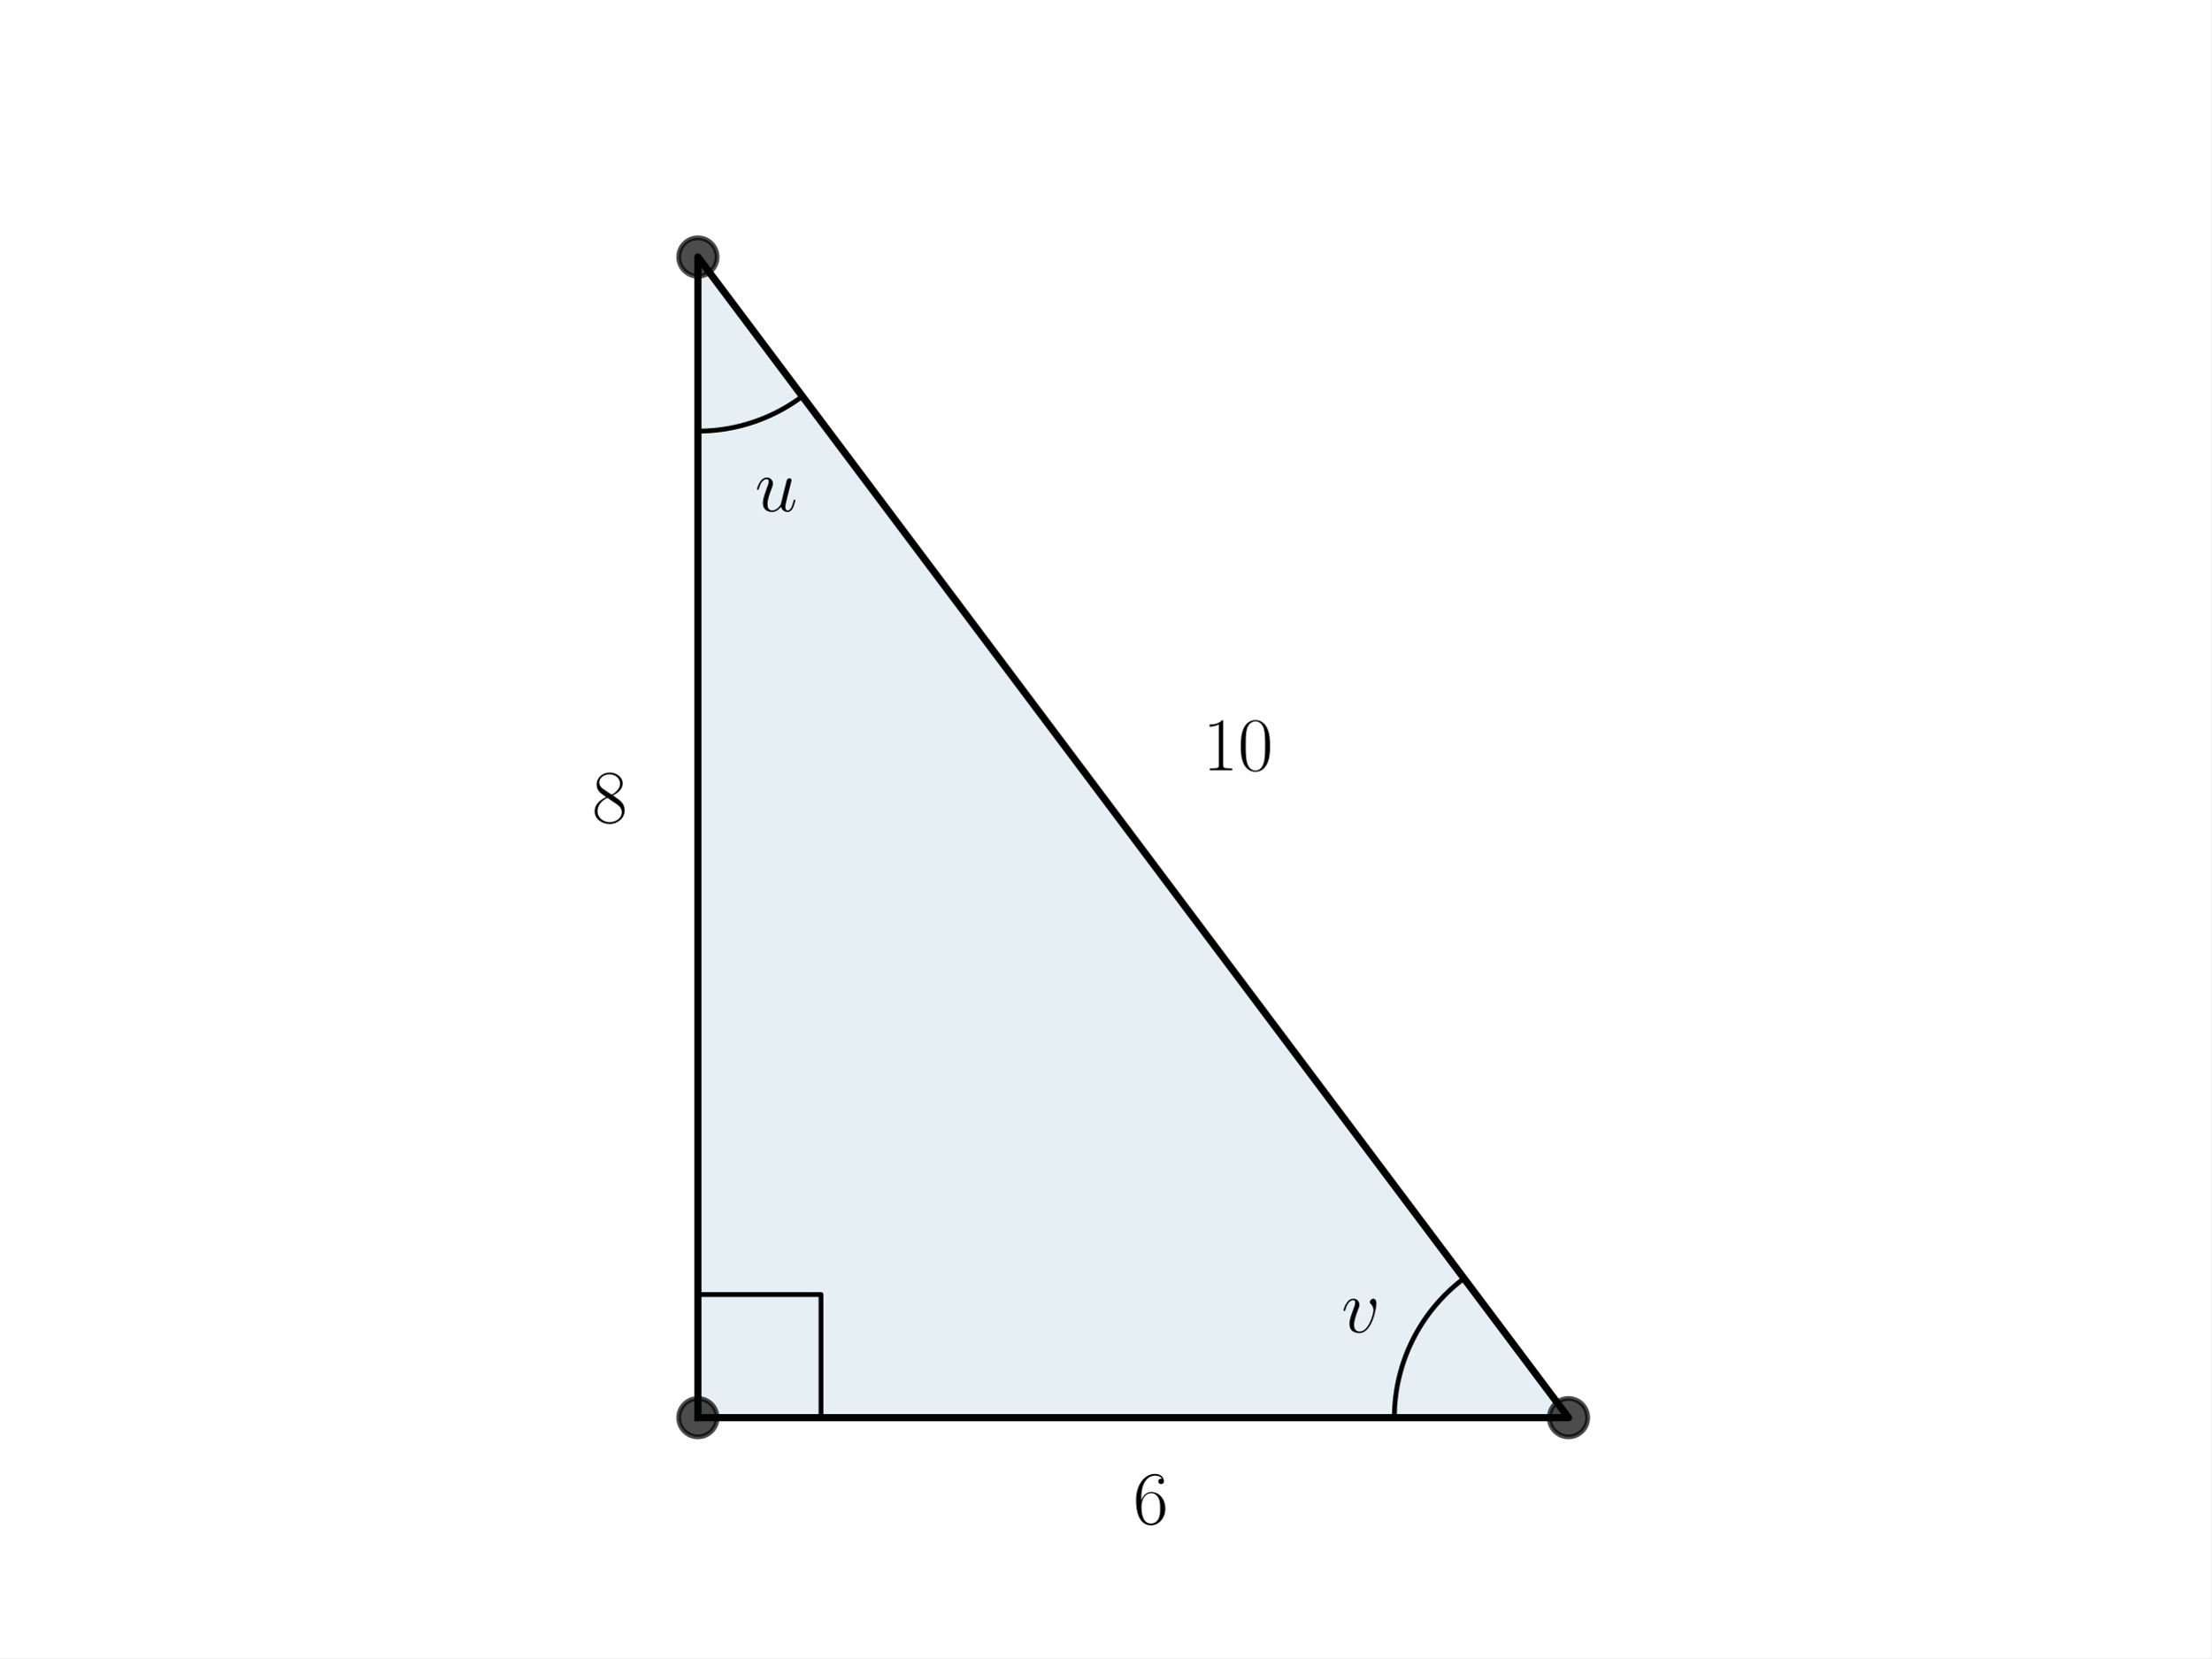
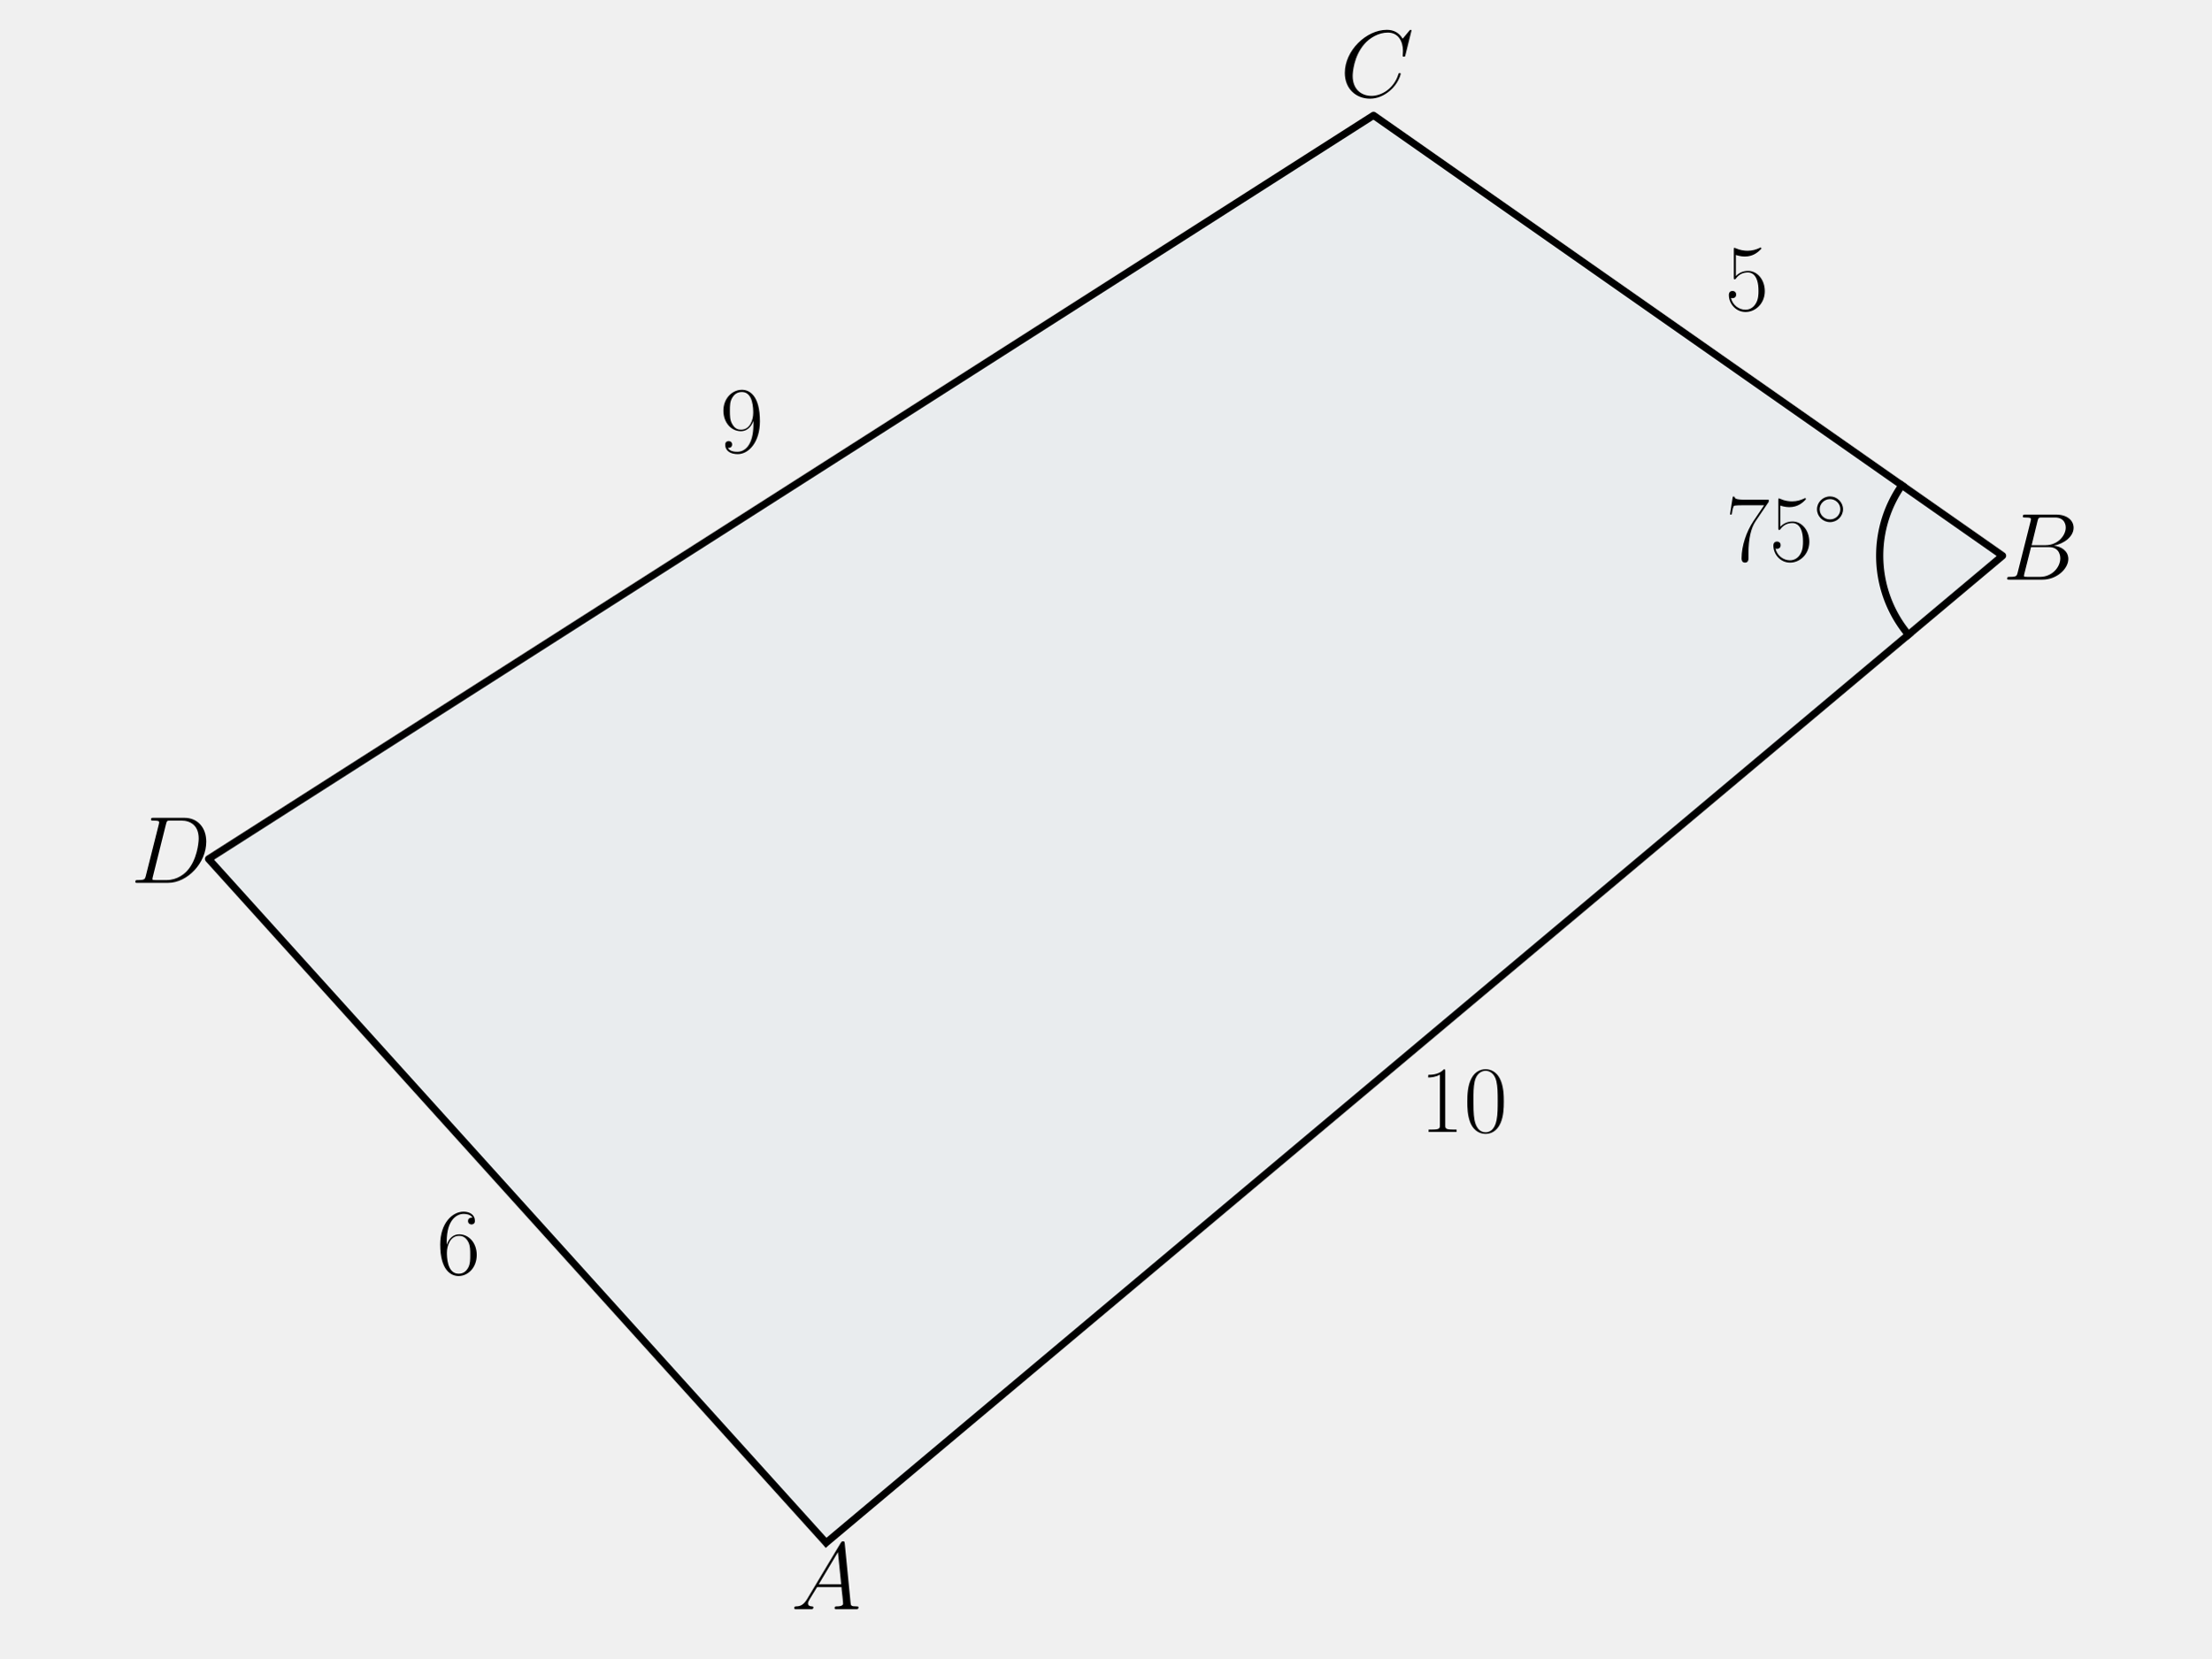
<svg xmlns="http://www.w3.org/2000/svg" xmlns:xlink="http://www.w3.org/1999/xlink" width="460.8pt" height="345.6pt" viewBox="0 0 460.8 345.6" version="1.1">
  <defs>
    <style type="text/css">*{stroke-linejoin: round; stroke-linecap: butt}</style>
  </defs>
  <g id="figure_1">
    <g id="patch_1">
-       <path d="M 0 345.6  L 460.8 345.6  L 460.8 0  L 0 0  z " style="fill: #ffffff" />
+       <path d="M 0 345.6  L 460.8 345.6  L 460.8 0  L 0 0  L 0 345.6  z " style="fill: none" />
    </g>
    <g id="axes_1">
      <g id="patch_2">
-         <path d="M 145.44 295.488  L 326.88 295.488  L 145.44 53.568  z " clip-path="url(#pf588ed4d89)" style="fill: #00648c; opacity: 0.1; stroke: #00648c; stroke-linejoin: miter" />
+         <path d="M 172.158 321.561  L 417.34 115.829  L 286.25 24.039  L 43.46 179.029  z " clip-path="url(#p300add3763)" style="fill: #0072b2; opacity: 0.03; stroke: #0072b2; stroke-linejoin: miter" />
      </g>
      <g id="line2d_1">
-         <path d="M 145.44 295.488  L 326.88 295.488  L 145.44 53.568  L 145.44 295.488  " clip-path="url(#pf588ed4d89)" style="fill: none; stroke: #000000; stroke-width: 1.5; stroke-linecap: square" />
+         <path d="M 172.158 321.561  L 417.34 115.829  L 286.25 24.039  L 43.46 179.029  L 172.158 321.561  " clip-path="url(#p300add3763)" style="fill: none; stroke: #000000; stroke-width: 1.5; stroke-linecap: square" />
      </g>
      <g id="line2d_2">
-         <defs>
-           <path id="mfb15dd6d53" d="M 0 4  C 1.061 4 2.078 3.579 2.828 2.828  C 3.579 2.078 4 1.061 4 0  C 4 -1.061 3.579 -2.078 2.828 -2.828  C 2.078 -3.579 1.061 -4 0 -4  C -1.061 -4 -2.078 -3.579 -2.828 -2.828  C -3.579 -2.078 -4 -1.061 -4 0  C -4 1.061 -3.579 2.078 -2.828 2.828  C -2.078 3.579 -1.061 4 0 4  z " style="stroke: #000000; stroke-opacity: 0.7" />
-         </defs>
-         <g clip-path="url(#pf588ed4d89)">
-           <use xlink:href="#mfb15dd6d53" x="145.44" y="53.568" style="fill-opacity: 0.7; stroke: #000000; stroke-opacity: 0.7" />
-           <use xlink:href="#mfb15dd6d53" x="326.88" y="295.488" style="fill-opacity: 0.7; stroke: #000000; stroke-opacity: 0.7" />
-           <use xlink:href="#mfb15dd6d53" x="145.44" y="295.488" style="fill-opacity: 0.7; stroke: #000000; stroke-opacity: 0.7" />
-         </g>
-       </g>
-       <g id="line2d_3">
-         <path d="M 171.099 295.488  L 171.099 269.829  L 145.44 269.829  L 145.44 295.488  " clip-path="url(#pf588ed4d89)" style="fill: none; stroke: #000000; stroke-linecap: square" />
-       </g>
-       <g id="line2d_4">
-         <path d="M 290.592 295.488  L 290.594 295.148  L 290.598 294.808  L 290.606 294.468  L 290.617 294.129  L 290.632 293.789  L 290.649 293.45  L 290.67 293.11  L 290.694 292.771  L 290.721 292.433  L 290.751 292.094  L 290.784 291.756  L 290.821 291.418  L 290.861 291.08  L 290.904 290.743  L 290.95 290.406  L 290.999 290.07  L 291.051 289.734  L 291.107 289.399  L 291.165 289.064  L 291.227 288.73  L 291.292 288.396  L 291.36 288.063  L 291.431 287.731  L 291.505 287.399  L 291.582 287.068  L 291.663 286.738  L 291.746 286.408  L 291.833 286.08  L 291.923 285.752  L 292.015 285.425  L 292.111 285.099  L 292.21 284.773  L 292.312 284.449  L 292.417 284.126  L 292.525 283.804  L 292.636 283.482  L 292.75 283.162  L 292.866 282.843  L 292.986 282.525  L 293.109 282.208  L 293.235 281.892  L 293.364 281.578  L 293.496 281.264  L 293.63 280.952  L 293.768 280.642  L 293.909 280.332  L 294.052 280.024  L 294.198 279.717  L 294.347 279.412  L 294.499 279.108  L 294.654 278.805  L 294.812 278.504  L 294.972 278.204  L 295.136 277.906  L 295.302 277.61  L 295.471 277.315  L 295.642 277.021  L 295.817 276.73  L 295.994 276.439  L 296.173 276.151  L 296.356 275.864  L 296.541 275.579  L 296.729 275.296  L 296.919 275.014  L 297.112 274.735  L 297.308 274.457  L 297.506 274.181  L 297.707 273.906  L 297.911 273.634  L 298.117 273.364  L 298.325 273.095  L 298.536 272.829  L 298.75 272.564  L 298.965 272.302  L 299.184 272.041  L 299.405 271.783  L 299.628 271.527  L 299.854 271.273  L 300.082 271.02  L 300.312 270.771  L 300.545 270.523  L 300.78 270.277  L 301.017 270.034  L 301.256 269.793  L 301.498 269.554  L 301.742 269.317  L 301.988 269.083  L 302.237 268.851  L 302.487 268.621  L 302.74 268.394  L 302.995 268.169  L 303.252 267.947  L 303.511 267.726  L 303.772 267.509  L 304.035 267.294  L 304.3 267.081  L 304.567 266.871  L 304.836 266.663  L 305.107 266.458  " clip-path="url(#pf588ed4d89)" style="fill: none; stroke: #000000; stroke-linecap: square" />
-       </g>
-       <g id="line2d_5">
-         <path d="M 145.44 89.856  L 145.676 89.855  L 145.912 89.853  L 146.148 89.849  L 146.383 89.844  L 146.619 89.837  L 146.855 89.828  L 147.091 89.818  L 147.326 89.807  L 147.562 89.794  L 147.797 89.779  L 148.032 89.763  L 148.268 89.746  L 148.503 89.727  L 148.738 89.706  L 148.972 89.684  L 149.207 89.66  L 149.442 89.635  L 149.676 89.608  L 149.91 89.58  L 150.144 89.55  L 150.378 89.518  L 150.612 89.486  L 150.845 89.451  L 151.078 89.415  L 151.311 89.378  L 151.544 89.339  L 151.776 89.299  L 152.008 89.257  L 152.24 89.213  L 152.471 89.168  L 152.703 89.122  L 152.934 89.074  L 153.164 89.024  L 153.395 88.973  L 153.625 88.921  L 153.854 88.867  L 154.083 88.812  L 154.312 88.755  L 154.541 88.696  L 154.769 88.636  L 154.997 88.575  L 155.224 88.512  L 155.451 88.448  L 155.677 88.382  L 155.904 88.315  L 156.129 88.246  L 156.354 88.176  L 156.579 88.104  L 156.803 88.031  L 157.027 87.956  L 157.25 87.88  L 157.473 87.803  L 157.695 87.724  L 157.917 87.643  L 158.138 87.562  L 158.359 87.478  L 158.579 87.394  L 158.799 87.308  L 159.018 87.22  L 159.236 87.131  L 159.454 87.041  L 159.671 86.949  L 159.888 86.856  L 160.104 86.761  L 160.32 86.665  L 160.534 86.568  L 160.749 86.469  L 160.962 86.369  L 161.175 86.267  L 161.387 86.164  L 161.599 86.06  L 161.81 85.954  L 162.02 85.847  L 162.229 85.738  L 162.438 85.629  L 162.646 85.518  L 162.853 85.405  L 163.06 85.291  L 163.266 85.176  L 163.471 85.059  L 163.675 84.942  L 163.879 84.822  L 164.081 84.702  L 164.283 84.58  L 164.485 84.457  L 164.685 84.332  L 164.885 84.207  L 165.083 84.08  L 165.281 83.951  L 165.478 83.822  L 165.674 83.691  L 165.87 83.559  L 166.064 83.425  L 166.258 83.291  L 166.451 83.155  L 166.643 83.017  L 166.834 82.879  L 167.024 82.739  L 167.213 82.598  " clip-path="url(#pf588ed4d89)" style="fill: none; stroke: #000000; stroke-linecap: square" />
+         <path d="M 397.725 132.288  L 397.509 132.027  L 397.297 131.763  L 397.088 131.497  L 396.883 131.228  L 396.681 130.956  L 396.483 130.681  L 396.288 130.404  L 396.097 130.125  L 395.91 129.842  L 395.727 129.558  L 395.547 129.271  L 395.371 128.982  L 395.199 128.69  L 395.031 128.396  L 394.867 128.1  L 394.707 127.802  L 394.55 127.502  L 394.398 127.199  L 394.25 126.895  L 394.105 126.589  L 393.965 126.281  L 393.829 125.971  L 393.697 125.659  L 393.569 125.345  L 393.445 125.03  L 393.326 124.713  L 393.21 124.395  L 393.099 124.075  L 392.992 123.754  L 392.89 123.432  L 392.791 123.108  L 392.697 122.782  L 392.607 122.456  L 392.522 122.128  L 392.441 121.8  L 392.364 121.47  L 392.292 121.139  L 392.224 120.808  L 392.16 120.475  L 392.101 120.142  L 392.046 119.808  L 391.995 119.473  L 391.949 119.137  L 391.908 118.801  L 391.871 118.465  L 391.838 118.128  L 391.81 117.791  L 391.786 117.453  L 391.767 117.115  L 391.752 116.777  L 391.742 116.438  L 391.736 116.1  L 391.735 115.761  L 391.738 115.423  L 391.746 115.084  L 391.758 114.746  L 391.774 114.408  L 391.795 114.07  L 391.821 113.732  L 391.851 113.395  L 391.885 113.058  L 391.924 112.722  L 391.967 112.386  L 392.015 112.051  L 392.067 111.716  L 392.124 111.383  L 392.185 111.05  L 392.25 110.717  L 392.32 110.386  L 392.394 110.056  L 392.473 109.727  L 392.555 109.398  L 392.643 109.071  L 392.734 108.745  L 392.83 108.42  L 392.93 108.097  L 393.034 107.775  L 393.143 107.454  L 393.256 107.135  L 393.373 106.817  L 393.494 106.501  L 393.62 106.187  L 393.749 105.874  L 393.883 105.563  L 394.021 105.254  L 394.163 104.946  L 394.308 104.641  L 394.458 104.337  L 394.612 104.036  L 394.77 103.736  L 394.932 103.439  L 395.098 103.144  L 395.268 102.851  L 395.441 102.56  L 395.618 102.272  L 395.8 101.986  L 395.984 101.702  L 396.173 101.421  L 396.365 101.142  " clip-path="url(#p300add3763)" style="fill: none; stroke: #000000; stroke-width: 1.5; stroke-linecap: square" />
      </g>
      <g id="text_1">
-         <g transform="translate(279.5616 277.7003) scale(0.16 -0.16)">
+         <g transform="translate(359.6234 116.8646) scale(0.2 -0.2)">
          <defs>
-             <path id="CMMI12-76" d="M 2925 2389  C 2925 2791 2720 2816 2669 2816  C 2515 2816 2374 2663 2374 2535  C 2374 2459 2419 2414 2445 2389  C 2509 2331 2675 2159 2675 1827  C 2675 1558 2291 64 1523 64  C 1133 64 1056 390 1056 626  C 1056 945 1203 1392 1376 1852  C 1478 2114 1504 2178 1504 2305  C 1504 2574 1312 2816 998 2816  C 410 2816 173 1890 173 1839  C 173 1814 198 1782 243 1782  C 301 1782 307 1807 333 1897  C 486 2446 736 2689 979 2689  C 1037 2689 1146 2689 1146 2478  C 1146 2312 1075 2127 979 1884  C 672 1067 672 869 672 715  C 672 575 691 313 890 134  C 1120 -64 1440 -64 1498 -64  C 2560 -64 2925 2024 2925 2389  z " transform="scale(0.015625)" />
+             <path id="CMR17-37" d="M 2886 3941  L 2886 4081  L 1382 4081  C 634 4081 621 4165 595 4288  L 480 4288  L 294 3094  L 410 3094  C 429 3215 474 3540 550 3661  C 589 3712 1062 3712 1171 3712  L 2579 3712  L 1869 2661  C 1395 1954 1069 999 1069 165  C 1069 89 1069 -128 1299 -128  C 1530 -128 1530 89 1530 171  L 1530 465  C 1530 1508 1709 2196 2003 2636  L 2886 3941  z " transform="scale(0.015625)" />
+             <path id="CMR17-35" d="M 730 3692  C 794 3666 1056 3584 1325 3584  C 1920 3584 2246 3911 2432 4100  C 2432 4157 2432 4192 2394 4192  C 2387 4192 2374 4192 2323 4163  C 2099 4058 1837 3973 1517 3973  C 1325 3973 1037 3999 723 4139  C 653 4171 640 4171 634 4171  C 602 4171 595 4164 595 4037  L 595 2203  C 595 2089 595 2057 659 2057  C 691 2057 704 2070 736 2114  C 941 2401 1222 2522 1542 2522  C 1766 2522 2246 2382 2246 1289  C 2246 1085 2246 715 2054 421  C 1894 159 1645 25 1370 25  C 947 25 518 320 403 814  C 429 807 480 795 506 795  C 589 795 749 840 749 1038  C 749 1210 627 1280 506 1280  C 358 1280 262 1190 262 1011  C 262 454 704 -128 1382 -128  C 2042 -128 2669 440 2669 1264  C 2669 2030 2170 2624 1549 2624  C 1222 2624 947 2503 730 2274  L 730 3692  z " transform="scale(0.015625)" />
+             <path id="CMSY10-e" d="M 2842 1600  C 2842 2277 2272 2828 1600 2828  C 909 2828 352 2264 352 1600  C 352 930 909 372 1600 372  C 2272 372 2842 923 2842 1600  z M 1600 628  C 1043 628 608 1070 608 1600  C 608 2130 1050 2572 1600 2572  C 2131 2572 2586 2142 2586 1600  C 2586 1058 2131 628 1600 628  z " transform="scale(0.015625)" />
          </defs>
-           <use xlink:href="#CMMI12-76" transform="scale(0.996264)" />
+           <use xlink:href="#CMR17-37" transform="scale(0.996264)" />
+           <use xlink:href="#CMR17-35" transform="translate(45.69048 0) scale(0.996264)" />
+           <use xlink:href="#CMSY10-e" transform="translate(91.38095 36.15364) scale(0.697382)" />
        </g>
      </g>
      <g id="text_2">
-         <g transform="translate(157.328 106.5419) scale(0.16 -0.16)">
-           <defs>
-             <path id="CMMI12-75" d="M 2182 370  C 2266 13 2573 -64 2726 -64  C 2931 -64 3085 70 3187 287  C 3296 517 3379 894 3379 913  C 3379 945 3354 971 3315 971  C 3258 971 3251 939 3226 843  C 3110 402 2995 64 2739 64  C 2547 64 2547 275 2547 358  C 2547 505 2566 568 2630 837  C 2675 1009 2720 1181 2758 1360  L 3021 2401  C 3066 2561 3066 2574 3066 2593  C 3066 2689 2989 2753 2893 2753  C 2707 2753 2662 2593 2624 2433  C 2560 2184 2214 811 2170 588  C 2163 588 1914 64 1446 64  C 1114 64 1050 351 1050 588  C 1050 952 1229 1462 1395 1890  C 1472 2095 1504 2178 1504 2305  C 1504 2580 1306 2816 998 2816  C 410 2816 173 1890 173 1839  C 173 1814 198 1782 243 1782  C 301 1782 307 1807 333 1896  C 486 2441 736 2682 979 2682  C 1043 2682 1146 2682 1146 2478  C 1146 2312 1075 2127 979 1884  C 698 1124 666 881 666 690  C 666 38 1158 -64 1421 -64  C 1830 -64 2054 217 2182 370  z " transform="scale(0.015625)" />
-           </defs>
-           <use xlink:href="#CMMI12-75" transform="scale(0.996264)" />
-         </g>
-       </g>
-       <g id="text_3">
-         <g transform="translate(236.16 317.6171) scale(0.16 -0.16)">
-           <defs>
-             <path id="CMR17-36" d="M 678 2176  C 678 3690 1395 4032 1811 4032  C 1946 4032 2272 4009 2400 3776  C 2298 3776 2106 3776 2106 3553  C 2106 3381 2246 3323 2336 3323  C 2394 3323 2566 3348 2566 3560  C 2566 3954 2246 4179 1805 4179  C 1043 4179 243 3390 243 1984  C 243 253 966 -128 1478 -128  C 2099 -128 2688 427 2688 1283  C 2688 2081 2170 2662 1517 2662  C 1126 2662 838 2407 678 1960  L 678 2176  z M 1478 25  C 691 25 691 1200 691 1436  C 691 1896 909 2560 1504 2560  C 1613 2560 1926 2560 2138 2120  C 2253 1870 2253 1609 2253 1289  C 2253 944 2253 690 2118 434  C 1978 171 1773 25 1478 25  z " transform="scale(0.015625)" />
-           </defs>
-           <use xlink:href="#CMR17-36" transform="scale(0.996264)" />
-         </g>
-       </g>
-       <g id="text_4">
-         <g transform="translate(250.6752 160.5421) scale(0.16 -0.16)">
+         <g transform="translate(295.8972 235.9349) scale(0.2 -0.2)">
          <defs>
            <path id="CMR17-31" d="M 1702 4058  C 1702 4192 1696 4192 1606 4192  C 1357 3916 979 3827 621 3827  C 602 3827 570 3827 563 3808  C 557 3795 557 3782 557 3648  C 755 3648 1088 3686 1344 3839  L 1344 461  C 1344 236 1331 160 781 160  L 589 160  L 589 0  C 896 0 1216 0 1523 0  C 1830 0 2150 0 2458 0  L 2458 160  L 2266 160  C 1715 160 1702 230 1702 458  L 1702 4058  z " transform="scale(0.015625)" />
            <path id="CMR17-30" d="M 2688 2025  C 2688 2416 2682 3080 2413 3591  C 2176 4039 1798 4198 1466 4198  C 1158 4198 768 4058 525 3597  C 269 3118 243 2524 243 2025  C 243 1661 250 1106 448 619  C 723 -39 1216 -128 1466 -128  C 1760 -128 2208 -7 2470 600  C 2662 1042 2688 1559 2688 2025  z M 1466 -26  C 1056 -26 813 325 723 812  C 653 1188 653 1738 653 2096  C 653 2588 653 2997 736 3387  C 858 3929 1216 4096 1466 4096  C 1728 4096 2067 3923 2189 3400  C 2272 3036 2278 2607 2278 2096  C 2278 1680 2278 1169 2202 792  C 2067 95 1690 -26 1466 -26  z " transform="scale(0.015625)" />
          </defs>
          <use xlink:href="#CMR17-31" transform="scale(0.996264)" />
          <use xlink:href="#CMR17-30" transform="translate(45.69048 0) scale(0.996264)" />
        </g>
      </g>
+       <g id="text_3">
+         <g transform="translate(359.4849 64.62788) scale(0.2 -0.2)">
+           <use xlink:href="#CMR17-35" transform="scale(0.996264)" />
+         </g>
+       </g>
+       <g id="text_4">
+         <g transform="translate(90.9807 265.5625) scale(0.2 -0.2)">
+           <defs>
+             <path id="CMR17-36" d="M 678 2176  C 678 3690 1395 4032 1811 4032  C 1946 4032 2272 4009 2400 3776  C 2298 3776 2106 3776 2106 3553  C 2106 3381 2246 3323 2336 3323  C 2394 3323 2566 3348 2566 3560  C 2566 3954 2246 4179 1805 4179  C 1043 4179 243 3390 243 1984  C 243 253 966 -128 1478 -128  C 2099 -128 2688 427 2688 1283  C 2688 2081 2170 2662 1517 2662  C 1126 2662 838 2407 678 1960  L 678 2176  z M 1478 25  C 691 25 691 1200 691 1436  C 691 1896 909 2560 1504 2560  C 1613 2560 1926 2560 2138 2120  C 2253 1870 2253 1609 2253 1289  C 2253 944 2253 690 2118 434  C 1978 171 1773 25 1478 25  z " transform="scale(0.015625)" />
+           </defs>
+           <use xlink:href="#CMR17-36" transform="scale(0.996264)" />
+         </g>
+       </g>
      <g id="text_5">
-         <g transform="translate(123.394 171.4285) scale(0.16 -0.16)">
+         <g transform="translate(149.9993 94.25546) scale(0.2 -0.2)">
          <defs>
-             <path id="CMR17-38" d="M 1741 2264  C 2144 2467 2554 2773 2554 3263  C 2554 3841 1990 4179 1472 4179  C 890 4179 378 3759 378 3180  C 378 3021 416 2747 666 2505  C 730 2442 998 2251 1171 2130  C 883 1983 211 1634 211 934  C 211 279 838 -128 1459 -128  C 2144 -128 2720 362 2720 1010  C 2720 1590 2330 1857 2074 2029  L 1741 2264  z M 902 2822  C 851 2854 595 3051 595 3351  C 595 3739 998 4032 1459 4032  C 1965 4032 2336 3676 2336 3262  C 2336 2669 1670 2331 1638 2331  C 1632 2331 1626 2331 1574 2370  L 902 2822  z M 2080 1519  C 2176 1449 2483 1240 2483 851  C 2483 381 2010 25 1472 25  C 890 25 448 438 448 940  C 448 1443 838 1862 1280 2060  L 2080 1519  z " transform="scale(0.015625)" />
+             <path id="CMR17-39" d="M 2253 1864  C 2253 464 1670 31 1190 31  C 1043 31 685 31 538 294  C 704 268 826 357 826 518  C 826 692 685 749 595 749  C 538 749 365 723 365 506  C 365 71 742 -128 1203 -128  C 1939 -128 2688 674 2688 2073  C 2688 3817 1971 4179 1485 4179  C 851 4179 243 3628 243 2778  C 243 1991 762 1408 1414 1408  C 1952 1408 2189 1903 2253 2112  L 2253 1864  z M 1427 1510  C 1254 1510 1011 1542 813 1922  C 678 2169 678 2461 678 2771  C 678 3146 678 3405 858 3684  C 947 3817 1114 4032 1485 4032  C 2240 4032 2240 2885 2240 2632  C 2240 2182 2035 1510 1427 1510  z " transform="scale(0.015625)" />
          </defs>
-           <use xlink:href="#CMR17-38" transform="scale(0.996264)" />
+           <use xlink:href="#CMR17-39" transform="scale(0.996264)" />
+         </g>
+       </g>
+       <g id="text_6">
+         <g transform="translate(164.8448 335.3983) scale(0.2 -0.2)">
+           <defs>
+             <path id="CMMI12-41" d="M 1088 691  C 864 314 646 186 339 186  C 269 180 218 180 218 58  C 218 24 250 0 294 0  C 410 0 698 0 813 0  C 998 0 1203 0 1382 0  C 1421 0 1498 0 1498 122  C 1498 180 1446 186 1408 186  C 1261 186 1139 236 1139 388  C 1139 476 1178 546 1261 685  L 1747 1479  L 3379 1479  C 3386 1423 3386 1373 3392 1316  C 3411 1152 3488 495 3488 376  C 3488 186 3162 186 3059 186  C 2989 186 2918 186 2918 70  C 2918 0 2976 0 3014 0  C 3123 0 3251 0 3360 0  L 3725 0  C 4115 0 4397 0 4403 0  C 4448 0 4518 0 4518 122  C 4518 186 4461 186 4365 186  C 4013 186 4006 244 3987 434  L 3597 4404  C 3584 4531 3558 4544 3488 4544  C 3424 4544 3386 4531 3328 4435  L 1088 691  z M 1856 1664  L 3142 3819  L 3360 1664  L 1856 1664  z " transform="scale(0.015625)" />
+           </defs>
+           <use xlink:href="#CMMI12-41" transform="scale(0.996264)" />
+         </g>
+       </g>
+       <g id="text_7">
+         <g transform="translate(417.3398 120.8096) scale(0.2 -0.2)">
+           <defs>
+             <path id="CMMI12-42" d="M 2342 3921  C 2400 4160 2426 4160 2675 4160  L 3507 4160  C 4230 4160 4230 3544 4230 3485  C 4230 2966 3712 2304 2867 2304  L 1946 2304  L 2342 3921  z M 3424 2275  C 4122 2402 4755 2886 4755 3473  C 4755 3970 4314 4352 3590 4352  L 1536 4352  C 1414 4352 1357 4352 1357 4226  C 1357 4160 1414 4160 1510 4160  C 1901 4160 1901 4112 1901 4044  C 1901 4032 1901 3993 1875 3897  L 1011 472  C 954 249 941 185 493 185  C 371 185 307 185 307 70  C 307 0 346 0 474 0  L 2669 0  C 3648 0 4403 739 4403 1383  C 4403 1906 3942 2224 3424 2275  z M 2515 185  L 1651 185  C 1562 185 1549 185 1510 192  C 1440 198 1434 211 1434 261  C 1434 305 1446 343 1459 399  L 1907 2176  L 3110 2176  C 3866 2176 3866 1483 3866 1433  C 3866 828 3309 185 2515 185  z " transform="scale(0.015625)" />
+           </defs>
+           <use xlink:href="#CMMI12-42" transform="scale(0.996264)" />
+         </g>
+       </g>
+       <g id="text_8">
+         <g transform="translate(279.2706 20.16308) scale(0.2 -0.2)">
+           <defs>
+             <path id="CMMI12-43" d="M 4781 4423  C 4781 4480 4736 4480 4723 4480  C 4710 4480 4685 4480 4634 4416  L 4192 3882  C 3968 4264 3616 4480 3136 4480  C 1754 4480 320 3088 320 1595  C 320 533 1069 -128 2003 -128  C 2515 -128 2963 88 3334 400  C 3891 863 4058 1481 4058 1531  C 4058 1588 4006 1588 3987 1588  C 3930 1588 3923 1550 3910 1524  C 3616 534 2752 57 2112 57  C 1434 57 845 489 845 1391  C 845 1595 909 2700 1632 3532  C 1984 3939 2586 4295 3194 4295  C 3898 4295 4211 3717 4211 3068  C 4211 2903 4192 2764 4192 2738  C 4192 2681 4256 2681 4275 2681  C 4346 2681 4352 2687 4378 2801  L 4781 4423  z " transform="scale(0.015625)" />
+           </defs>
+           <use xlink:href="#CMMI12-43" transform="scale(0.996264)" />
+         </g>
+       </g>
+       <g id="text_9">
+         <g transform="translate(27.26132 184.0097) scale(0.2 -0.2)">
+           <defs>
+             <path id="CMMI12-44" d="M 1005 472  C 947 249 934 185 486 185  C 365 185 301 185 301 70  C 301 0 339 0 467 0  L 2496 0  C 3789 0 5050 1332 5050 2753  C 5050 3671 4499 4352 3584 4352  L 1530 4352  C 1408 4352 1350 4352 1350 4231  C 1350 4167 1408 4167 1504 4167  C 1894 4167 1894 4116 1894 4046  C 1894 4034 1894 3995 1869 3899  L 1005 472  z M 2355 3931  C 2413 4167 2438 4167 2688 4167  L 3392 4167  C 3994 4167 4544 3842 4544 2963  C 4544 2644 4416 1536 3795 835  C 3616 625 3130 185 2394 185  L 1664 185  C 1574 185 1562 185 1523 192  C 1453 198 1446 211 1446 262  C 1446 307 1459 345 1472 402  L 2355 3931  z " transform="scale(0.015625)" />
+           </defs>
+           <use xlink:href="#CMMI12-44" transform="scale(0.996264)" />
        </g>
      </g>
    </g>
  </g>
  <defs>
-     <clipPath id="pf588ed4d89">
-       <rect x="57.6" y="41.472" width="357.12" height="266.112" />
+     <clipPath id="p300add3763">
+       <rect x="10.8" y="16.417" width="439.2" height="312.767" />
    </clipPath>
  </defs>
</svg>
